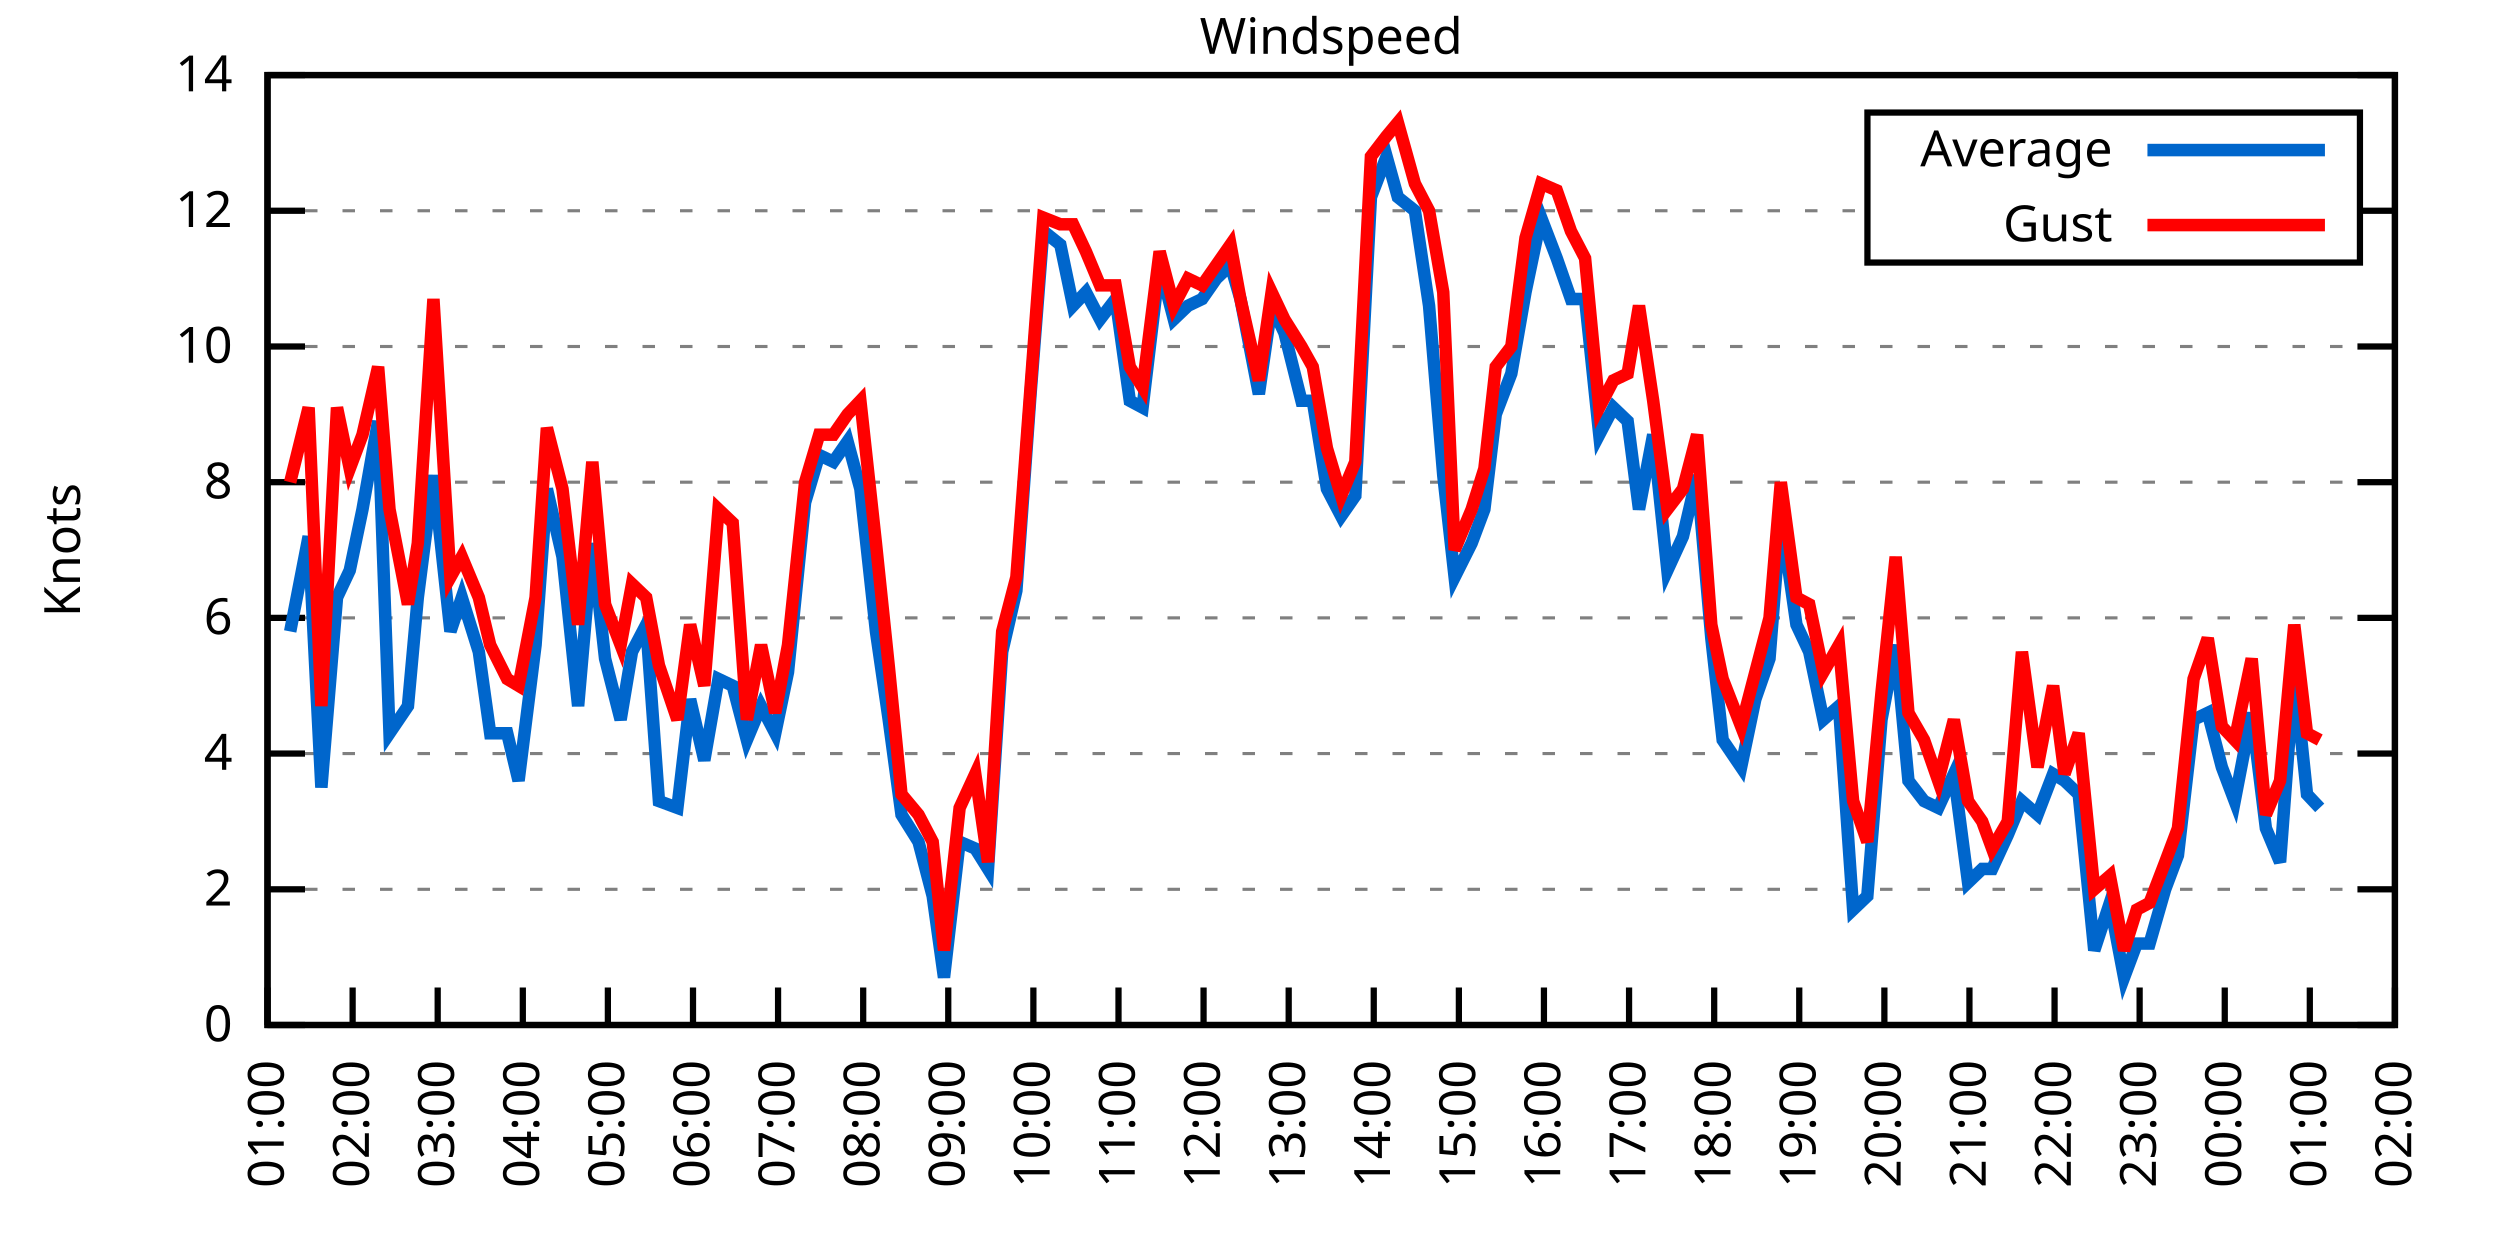
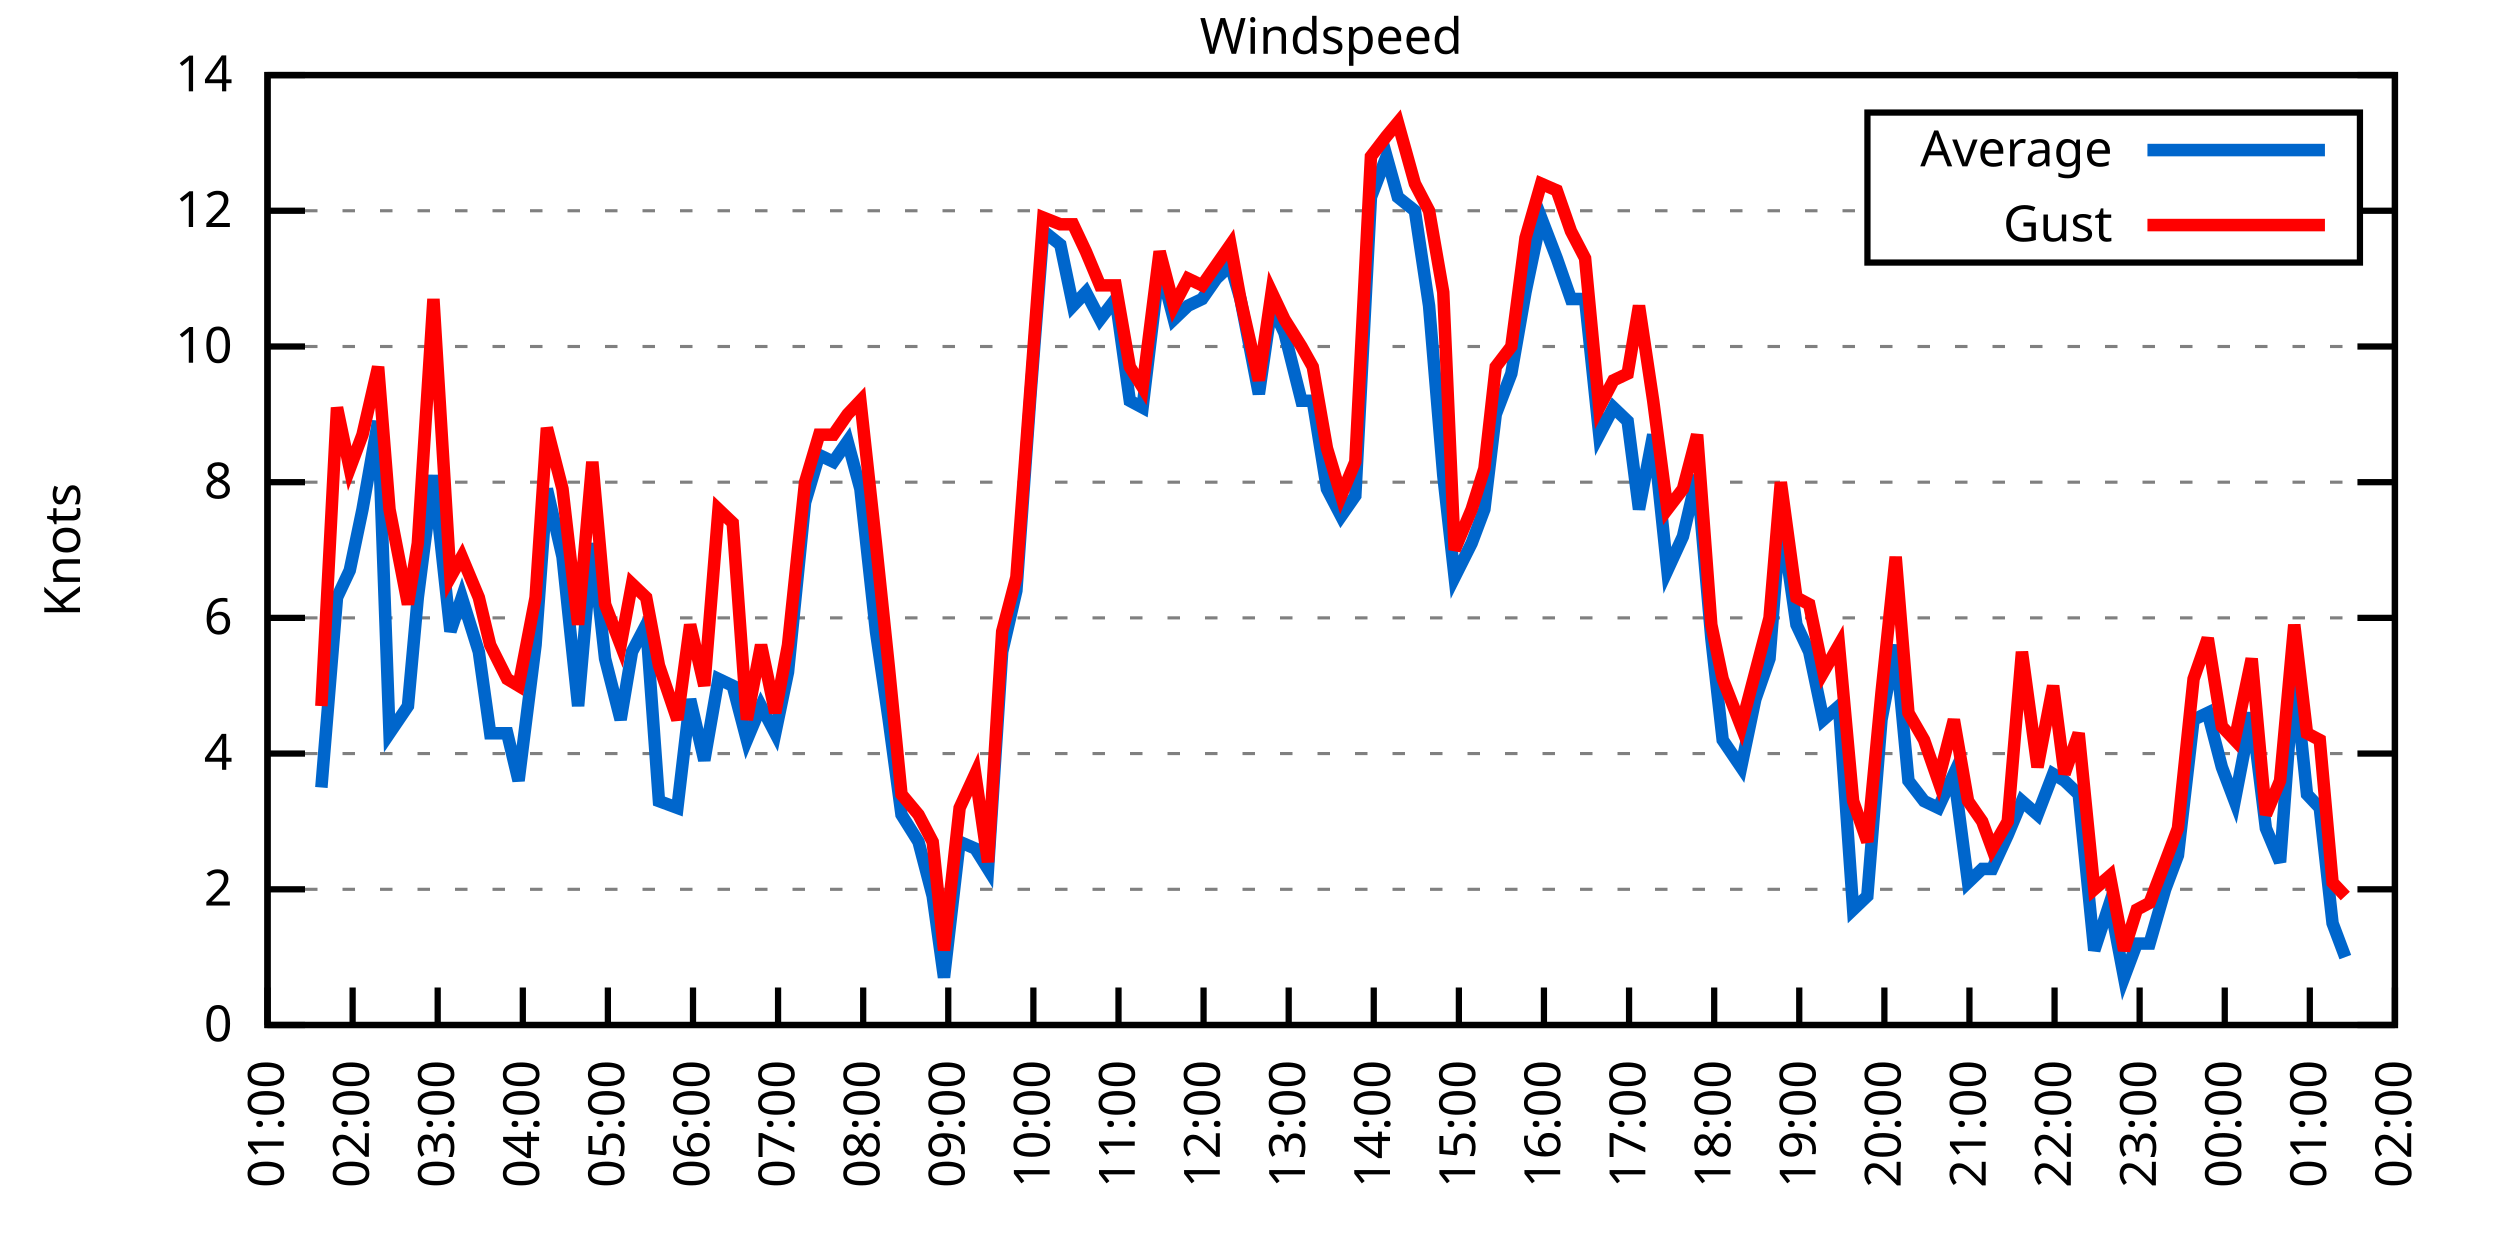
<svg xmlns="http://www.w3.org/2000/svg" xmlns:xlink="http://www.w3.org/1999/xlink" width="400" height="200" viewBox="0 0 400 200">
  <g id="gnuplot_canvas">
    <rect x="0" y="0" width="400" height="200" fill="none" />
    <defs>
      <circle id="gpDot" r="0.5" stroke-width="0.5" stroke="currentColor" />
      <path id="gpPt0" stroke-width="0.333" stroke="currentColor" d="M-1,0 h2 M0,-1 v2" />
      <path id="gpPt1" stroke-width="0.333" stroke="currentColor" d="M-1,-1 L1,1 M1,-1 L-1,1" />
      <path id="gpPt2" stroke-width="0.333" stroke="currentColor" d="M-1,0 L1,0 M0,-1 L0,1 M-1,-1 L1,1 M-1,1 L1,-1" />
      <rect id="gpPt3" stroke-width="0.333" stroke="currentColor" x="-1" y="-1" width="2" height="2" />
      <rect id="gpPt4" stroke-width="0.333" stroke="currentColor" fill="currentColor" x="-1" y="-1" width="2" height="2" />
      <circle id="gpPt5" stroke-width="0.333" stroke="currentColor" cx="0" cy="0" r="1" />
      <use xlink:href="#gpPt5" id="gpPt6" fill="currentColor" stroke="none" />
      <path id="gpPt7" stroke-width="0.333" stroke="currentColor" d="M0,-1.33 L-1.33,0.67 L1.33,0.67 z" />
      <use xlink:href="#gpPt7" id="gpPt8" fill="currentColor" stroke="none" />
      <use xlink:href="#gpPt7" id="gpPt9" stroke="currentColor" transform="rotate(180)" />
      <use xlink:href="#gpPt9" id="gpPt10" fill="currentColor" stroke="none" />
      <use xlink:href="#gpPt3" id="gpPt11" stroke="currentColor" transform="rotate(45)" />
      <use xlink:href="#gpPt11" id="gpPt12" fill="currentColor" stroke="none" />
      <path id="gpPt13" stroke-width="0.333" stroke="currentColor" d="M0,1.330 L1.265,0.411 L0.782,-1.067 L-0.782,-1.076 L-1.265,0.411 z" />
      <use xlink:href="#gpPt13" id="gpPt14" fill="currentColor" stroke="none" />
      <filter id="textbox" filterUnits="objectBoundingBox" x="0" y="0" height="1" width="1">
        <feFlood flood-color="white" flood-opacity="1" result="bgnd" />
        <feComposite in="SourceGraphic" in2="bgnd" operator="atop" />
      </filter>
      <filter id="greybox" filterUnits="objectBoundingBox" x="0" y="0" height="1" width="1">
        <feFlood flood-color="lightgrey" flood-opacity="1" result="grey" />
        <feComposite in="SourceGraphic" in2="grey" operator="atop" />
      </filter>
    </defs>
    <g fill="none" color="white" stroke="currentColor" stroke-width="1.00" stroke-linecap="butt" stroke-linejoin="miter">
</g>
    <g fill="none" color="black" stroke="currentColor" stroke-width="1.00" stroke-linecap="butt" stroke-linejoin="miter">
      <g stroke="none" shape-rendering="crispEdges">
        <polygon fill="rgb(255, 255, 255)" points="42.80,164.00 383.18,164.00 383.18,12.02 42.80,12.02 " />
      </g>
    </g>
    <g fill="none" color="black" stroke="currentColor" stroke-width="1.00" stroke-linecap="butt" stroke-linejoin="miter">
</g>
    <g fill="none" color="black" stroke="black" stroke-width="0.50" stroke-linecap="butt" stroke-linejoin="miter">
</g>
    <g fill="none" color="gray" stroke="currentColor" stroke-width="0.50" stroke-linecap="butt" stroke-linejoin="miter">
      <path stroke="gray" stroke-dasharray="2,4" class="gridline" d="M42.80,164.00 L383.19,164.00  " />
    </g>
    <g fill="none" color="gray" stroke="gray" stroke-width="1.00" stroke-linecap="butt" stroke-linejoin="miter">
</g>
    <g fill="none" color="black" stroke="currentColor" stroke-width="1.00" stroke-linecap="butt" stroke-linejoin="miter">
      <path stroke="black" d="M42.80,164.00 L48.80,164.00 M383.19,164.00 L377.19,164.00  " />
      <g transform="translate(37.20,166.60)" stroke="none" fill="black" font-family="Sans" font-size="8.00" text-anchor="end">
        <text>
          <tspan font-family="Sans"> 0</tspan>
        </text>
      </g>
    </g>
    <g fill="none" color="black" stroke="currentColor" stroke-width="1.00" stroke-linecap="butt" stroke-linejoin="miter">
</g>
    <g fill="none" color="black" stroke="black" stroke-width="0.50" stroke-linecap="butt" stroke-linejoin="miter">
</g>
    <g fill="none" color="gray" stroke="currentColor" stroke-width="0.50" stroke-linecap="butt" stroke-linejoin="miter">
      <path stroke="gray" stroke-dasharray="2,4" class="gridline" d="M42.80,142.29 L383.19,142.29  " />
    </g>
    <g fill="none" color="gray" stroke="gray" stroke-width="1.00" stroke-linecap="butt" stroke-linejoin="miter">
</g>
    <g fill="none" color="black" stroke="currentColor" stroke-width="1.00" stroke-linecap="butt" stroke-linejoin="miter">
      <path stroke="black" d="M42.80,142.29 L48.80,142.29 M383.19,142.29 L377.19,142.29  " />
      <g transform="translate(37.20,144.89)" stroke="none" fill="black" font-family="Sans" font-size="8.00" text-anchor="end">
        <text>
          <tspan font-family="Sans"> 2</tspan>
        </text>
      </g>
    </g>
    <g fill="none" color="black" stroke="currentColor" stroke-width="1.00" stroke-linecap="butt" stroke-linejoin="miter">
</g>
    <g fill="none" color="black" stroke="black" stroke-width="0.50" stroke-linecap="butt" stroke-linejoin="miter">
</g>
    <g fill="none" color="gray" stroke="currentColor" stroke-width="0.50" stroke-linecap="butt" stroke-linejoin="miter">
      <path stroke="gray" stroke-dasharray="2,4" class="gridline" d="M42.80,120.57 L383.19,120.57  " />
    </g>
    <g fill="none" color="gray" stroke="gray" stroke-width="1.00" stroke-linecap="butt" stroke-linejoin="miter">
</g>
    <g fill="none" color="black" stroke="currentColor" stroke-width="1.00" stroke-linecap="butt" stroke-linejoin="miter">
      <path stroke="black" d="M42.80,120.57 L48.80,120.57 M383.19,120.57 L377.19,120.57  " />
      <g transform="translate(37.20,123.17)" stroke="none" fill="black" font-family="Sans" font-size="8.00" text-anchor="end">
        <text>
          <tspan font-family="Sans"> 4</tspan>
        </text>
      </g>
    </g>
    <g fill="none" color="black" stroke="currentColor" stroke-width="1.00" stroke-linecap="butt" stroke-linejoin="miter">
</g>
    <g fill="none" color="black" stroke="black" stroke-width="0.50" stroke-linecap="butt" stroke-linejoin="miter">
</g>
    <g fill="none" color="gray" stroke="currentColor" stroke-width="0.50" stroke-linecap="butt" stroke-linejoin="miter">
      <path stroke="gray" stroke-dasharray="2,4" class="gridline" d="M42.80,98.86 L383.19,98.86  " />
    </g>
    <g fill="none" color="gray" stroke="gray" stroke-width="1.00" stroke-linecap="butt" stroke-linejoin="miter">
</g>
    <g fill="none" color="black" stroke="currentColor" stroke-width="1.00" stroke-linecap="butt" stroke-linejoin="miter">
      <path stroke="black" d="M42.80,98.86 L48.80,98.86 M383.19,98.86 L377.19,98.86  " />
      <g transform="translate(37.20,101.46)" stroke="none" fill="black" font-family="Sans" font-size="8.00" text-anchor="end">
        <text>
          <tspan font-family="Sans"> 6</tspan>
        </text>
      </g>
    </g>
    <g fill="none" color="black" stroke="currentColor" stroke-width="1.00" stroke-linecap="butt" stroke-linejoin="miter">
</g>
    <g fill="none" color="black" stroke="black" stroke-width="0.50" stroke-linecap="butt" stroke-linejoin="miter">
</g>
    <g fill="none" color="gray" stroke="currentColor" stroke-width="0.50" stroke-linecap="butt" stroke-linejoin="miter">
      <path stroke="gray" stroke-dasharray="2,4" class="gridline" d="M42.80,77.15 L383.19,77.15  " />
    </g>
    <g fill="none" color="gray" stroke="gray" stroke-width="1.00" stroke-linecap="butt" stroke-linejoin="miter">
</g>
    <g fill="none" color="black" stroke="currentColor" stroke-width="1.00" stroke-linecap="butt" stroke-linejoin="miter">
      <path stroke="black" d="M42.80,77.15 L48.80,77.15 M383.19,77.15 L377.19,77.15  " />
      <g transform="translate(37.20,79.75)" stroke="none" fill="black" font-family="Sans" font-size="8.00" text-anchor="end">
        <text>
          <tspan font-family="Sans"> 8</tspan>
        </text>
      </g>
    </g>
    <g fill="none" color="black" stroke="currentColor" stroke-width="1.00" stroke-linecap="butt" stroke-linejoin="miter">
</g>
    <g fill="none" color="black" stroke="black" stroke-width="0.50" stroke-linecap="butt" stroke-linejoin="miter">
</g>
    <g fill="none" color="gray" stroke="currentColor" stroke-width="0.50" stroke-linecap="butt" stroke-linejoin="miter">
      <path stroke="gray" stroke-dasharray="2,4" class="gridline" d="M42.80,55.44 L383.19,55.44  " />
    </g>
    <g fill="none" color="gray" stroke="gray" stroke-width="1.00" stroke-linecap="butt" stroke-linejoin="miter">
</g>
    <g fill="none" color="black" stroke="currentColor" stroke-width="1.00" stroke-linecap="butt" stroke-linejoin="miter">
      <path stroke="black" d="M42.80,55.44 L48.80,55.44 M383.19,55.44 L377.19,55.44  " />
      <g transform="translate(37.20,58.04)" stroke="none" fill="black" font-family="Sans" font-size="8.00" text-anchor="end">
        <text>
          <tspan font-family="Sans"> 10</tspan>
        </text>
      </g>
    </g>
    <g fill="none" color="black" stroke="currentColor" stroke-width="1.00" stroke-linecap="butt" stroke-linejoin="miter">
</g>
    <g fill="none" color="black" stroke="black" stroke-width="0.50" stroke-linecap="butt" stroke-linejoin="miter">
</g>
    <g fill="none" color="gray" stroke="currentColor" stroke-width="0.50" stroke-linecap="butt" stroke-linejoin="miter">
      <path stroke="gray" stroke-dasharray="2,4" class="gridline" d="M42.80,33.72 L298.79,33.72 M377.59,33.72 L383.19,33.72  " />
    </g>
    <g fill="none" color="gray" stroke="gray" stroke-width="1.00" stroke-linecap="butt" stroke-linejoin="miter">
</g>
    <g fill="none" color="black" stroke="currentColor" stroke-width="1.00" stroke-linecap="butt" stroke-linejoin="miter">
      <path stroke="black" d="M42.80,33.72 L48.80,33.72 M383.19,33.72 L377.19,33.72  " />
      <g transform="translate(37.20,36.32)" stroke="none" fill="black" font-family="Sans" font-size="8.00" text-anchor="end">
        <text>
          <tspan font-family="Sans"> 12</tspan>
        </text>
      </g>
    </g>
    <g fill="none" color="black" stroke="currentColor" stroke-width="1.00" stroke-linecap="butt" stroke-linejoin="miter">
</g>
    <g fill="none" color="black" stroke="black" stroke-width="0.50" stroke-linecap="butt" stroke-linejoin="miter">
</g>
    <g fill="none" color="gray" stroke="currentColor" stroke-width="0.50" stroke-linecap="butt" stroke-linejoin="miter">
      <path stroke="gray" stroke-dasharray="2,4" class="gridline" d="M42.80,12.01 L383.19,12.01  " />
    </g>
    <g fill="none" color="gray" stroke="gray" stroke-width="1.00" stroke-linecap="butt" stroke-linejoin="miter">
</g>
    <g fill="none" color="black" stroke="currentColor" stroke-width="1.00" stroke-linecap="butt" stroke-linejoin="miter">
      <path stroke="black" d="M42.80,12.01 L48.80,12.01 M383.19,12.01 L377.19,12.01  " />
      <g transform="translate(37.20,14.61)" stroke="none" fill="black" font-family="Sans" font-size="8.00" text-anchor="end">
        <text>
          <tspan font-family="Sans"> 14</tspan>
        </text>
      </g>
    </g>
    <g fill="none" color="black" stroke="currentColor" stroke-width="1.00" stroke-linecap="butt" stroke-linejoin="miter">
      <path stroke="black" d="M42.80,164.00 L42.80,158.00  " />
      <g transform="translate(45.40,169.60) rotate(270.00)" stroke="none" fill="black" font-family="Sans" font-size="8.00" text-anchor="end">
        <text>
          <tspan font-family="Sans">01:00</tspan>
        </text>
      </g>
    </g>
    <g fill="none" color="black" stroke="currentColor" stroke-width="1.00" stroke-linecap="butt" stroke-linejoin="miter">
      <path stroke="black" d="M56.42,164.00 L56.42,158.00  " />
      <g transform="translate(59.02,169.60) rotate(270.00)" stroke="none" fill="black" font-family="Sans" font-size="8.00" text-anchor="end">
        <text>
          <tspan font-family="Sans">02:00</tspan>
        </text>
      </g>
    </g>
    <g fill="none" color="black" stroke="currentColor" stroke-width="1.00" stroke-linecap="butt" stroke-linejoin="miter">
      <path stroke="black" d="M70.03,164.00 L70.03,158.00  " />
      <g transform="translate(72.63,169.60) rotate(270.00)" stroke="none" fill="black" font-family="Sans" font-size="8.00" text-anchor="end">
        <text>
          <tspan font-family="Sans">03:00</tspan>
        </text>
      </g>
    </g>
    <g fill="none" color="black" stroke="currentColor" stroke-width="1.00" stroke-linecap="butt" stroke-linejoin="miter">
      <path stroke="black" d="M83.65,164.00 L83.65,158.00  " />
      <g transform="translate(86.25,169.60) rotate(270.00)" stroke="none" fill="black" font-family="Sans" font-size="8.00" text-anchor="end">
        <text>
          <tspan font-family="Sans">04:00</tspan>
        </text>
      </g>
    </g>
    <g fill="none" color="black" stroke="currentColor" stroke-width="1.00" stroke-linecap="butt" stroke-linejoin="miter">
      <path stroke="black" d="M97.26,164.00 L97.26,158.00  " />
      <g transform="translate(99.86,169.60) rotate(270.00)" stroke="none" fill="black" font-family="Sans" font-size="8.00" text-anchor="end">
        <text>
          <tspan font-family="Sans">05:00</tspan>
        </text>
      </g>
    </g>
    <g fill="none" color="black" stroke="currentColor" stroke-width="1.00" stroke-linecap="butt" stroke-linejoin="miter">
      <path stroke="black" d="M110.88,164.00 L110.88,158.00  " />
      <g transform="translate(113.48,169.60) rotate(270.00)" stroke="none" fill="black" font-family="Sans" font-size="8.00" text-anchor="end">
        <text>
          <tspan font-family="Sans">06:00</tspan>
        </text>
      </g>
    </g>
    <g fill="none" color="black" stroke="currentColor" stroke-width="1.00" stroke-linecap="butt" stroke-linejoin="miter">
      <path stroke="black" d="M124.49,164.00 L124.49,158.00  " />
      <g transform="translate(127.09,169.60) rotate(270.00)" stroke="none" fill="black" font-family="Sans" font-size="8.00" text-anchor="end">
        <text>
          <tspan font-family="Sans">07:00</tspan>
        </text>
      </g>
    </g>
    <g fill="none" color="black" stroke="currentColor" stroke-width="1.00" stroke-linecap="butt" stroke-linejoin="miter">
      <path stroke="black" d="M138.11,164.00 L138.11,158.00  " />
      <g transform="translate(140.71,169.60) rotate(270.00)" stroke="none" fill="black" font-family="Sans" font-size="8.00" text-anchor="end">
        <text>
          <tspan font-family="Sans">08:00</tspan>
        </text>
      </g>
    </g>
    <g fill="none" color="black" stroke="currentColor" stroke-width="1.00" stroke-linecap="butt" stroke-linejoin="miter">
      <path stroke="black" d="M151.72,164.00 L151.72,158.00  " />
      <g transform="translate(154.32,169.60) rotate(270.00)" stroke="none" fill="black" font-family="Sans" font-size="8.00" text-anchor="end">
        <text>
          <tspan font-family="Sans">09:00</tspan>
        </text>
      </g>
    </g>
    <g fill="none" color="black" stroke="currentColor" stroke-width="1.00" stroke-linecap="butt" stroke-linejoin="miter">
      <path stroke="black" d="M165.34,164.00 L165.34,158.00  " />
      <g transform="translate(167.94,169.60) rotate(270.00)" stroke="none" fill="black" font-family="Sans" font-size="8.00" text-anchor="end">
        <text>
          <tspan font-family="Sans">10:00</tspan>
        </text>
      </g>
    </g>
    <g fill="none" color="black" stroke="currentColor" stroke-width="1.00" stroke-linecap="butt" stroke-linejoin="miter">
      <path stroke="black" d="M178.96,164.00 L178.96,158.00  " />
      <g transform="translate(181.56,169.60) rotate(270.00)" stroke="none" fill="black" font-family="Sans" font-size="8.00" text-anchor="end">
        <text>
          <tspan font-family="Sans">11:00</tspan>
        </text>
      </g>
    </g>
    <g fill="none" color="black" stroke="currentColor" stroke-width="1.00" stroke-linecap="butt" stroke-linejoin="miter">
      <path stroke="black" d="M192.57,164.00 L192.57,158.00  " />
      <g transform="translate(195.17,169.60) rotate(270.00)" stroke="none" fill="black" font-family="Sans" font-size="8.00" text-anchor="end">
        <text>
          <tspan font-family="Sans">12:00</tspan>
        </text>
      </g>
    </g>
    <g fill="none" color="black" stroke="currentColor" stroke-width="1.00" stroke-linecap="butt" stroke-linejoin="miter">
      <path stroke="black" d="M206.19,164.00 L206.19,158.00  " />
      <g transform="translate(208.79,169.60) rotate(270.00)" stroke="none" fill="black" font-family="Sans" font-size="8.00" text-anchor="end">
        <text>
          <tspan font-family="Sans">13:00</tspan>
        </text>
      </g>
    </g>
    <g fill="none" color="black" stroke="currentColor" stroke-width="1.00" stroke-linecap="butt" stroke-linejoin="miter">
      <path stroke="black" d="M219.80,164.00 L219.80,158.00  " />
      <g transform="translate(222.40,169.60) rotate(270.00)" stroke="none" fill="black" font-family="Sans" font-size="8.00" text-anchor="end">
        <text>
          <tspan font-family="Sans">14:00</tspan>
        </text>
      </g>
    </g>
    <g fill="none" color="black" stroke="currentColor" stroke-width="1.00" stroke-linecap="butt" stroke-linejoin="miter">
      <path stroke="black" d="M233.42,164.00 L233.42,158.00  " />
      <g transform="translate(236.02,169.60) rotate(270.00)" stroke="none" fill="black" font-family="Sans" font-size="8.00" text-anchor="end">
        <text>
          <tspan font-family="Sans">15:00</tspan>
        </text>
      </g>
    </g>
    <g fill="none" color="black" stroke="currentColor" stroke-width="1.00" stroke-linecap="butt" stroke-linejoin="miter">
      <path stroke="black" d="M247.03,164.00 L247.03,158.00  " />
      <g transform="translate(249.63,169.60) rotate(270.00)" stroke="none" fill="black" font-family="Sans" font-size="8.00" text-anchor="end">
        <text>
          <tspan font-family="Sans">16:00</tspan>
        </text>
      </g>
    </g>
    <g fill="none" color="black" stroke="currentColor" stroke-width="1.00" stroke-linecap="butt" stroke-linejoin="miter">
      <path stroke="black" d="M260.65,164.00 L260.65,158.00  " />
      <g transform="translate(263.25,169.60) rotate(270.00)" stroke="none" fill="black" font-family="Sans" font-size="8.00" text-anchor="end">
        <text>
          <tspan font-family="Sans">17:00</tspan>
        </text>
      </g>
    </g>
    <g fill="none" color="black" stroke="currentColor" stroke-width="1.00" stroke-linecap="butt" stroke-linejoin="miter">
      <path stroke="black" d="M274.27,164.00 L274.27,158.00  " />
      <g transform="translate(276.87,169.60) rotate(270.00)" stroke="none" fill="black" font-family="Sans" font-size="8.00" text-anchor="end">
        <text>
          <tspan font-family="Sans">18:00</tspan>
        </text>
      </g>
    </g>
    <g fill="none" color="black" stroke="currentColor" stroke-width="1.00" stroke-linecap="butt" stroke-linejoin="miter">
      <path stroke="black" d="M287.88,164.00 L287.88,158.00  " />
      <g transform="translate(290.48,169.60) rotate(270.00)" stroke="none" fill="black" font-family="Sans" font-size="8.00" text-anchor="end">
        <text>
          <tspan font-family="Sans">19:00</tspan>
        </text>
      </g>
    </g>
    <g fill="none" color="black" stroke="currentColor" stroke-width="1.00" stroke-linecap="butt" stroke-linejoin="miter">
      <path stroke="black" d="M301.50,164.00 L301.50,158.00  " />
      <g transform="translate(304.10,169.60) rotate(270.00)" stroke="none" fill="black" font-family="Sans" font-size="8.00" text-anchor="end">
        <text>
          <tspan font-family="Sans">20:00</tspan>
        </text>
      </g>
    </g>
    <g fill="none" color="black" stroke="currentColor" stroke-width="1.00" stroke-linecap="butt" stroke-linejoin="miter">
      <path stroke="black" d="M315.11,164.00 L315.11,158.00  " />
      <g transform="translate(317.71,169.60) rotate(270.00)" stroke="none" fill="black" font-family="Sans" font-size="8.00" text-anchor="end">
        <text>
          <tspan font-family="Sans">21:00</tspan>
        </text>
      </g>
    </g>
    <g fill="none" color="black" stroke="currentColor" stroke-width="1.00" stroke-linecap="butt" stroke-linejoin="miter">
      <path stroke="black" d="M328.73,164.00 L328.73,158.00  " />
      <g transform="translate(331.33,169.60) rotate(270.00)" stroke="none" fill="black" font-family="Sans" font-size="8.00" text-anchor="end">
        <text>
          <tspan font-family="Sans">22:00</tspan>
        </text>
      </g>
    </g>
    <g fill="none" color="black" stroke="currentColor" stroke-width="1.00" stroke-linecap="butt" stroke-linejoin="miter">
      <path stroke="black" d="M342.34,164.00 L342.34,158.00  " />
      <g transform="translate(344.94,169.60) rotate(270.00)" stroke="none" fill="black" font-family="Sans" font-size="8.00" text-anchor="end">
        <text>
          <tspan font-family="Sans">23:00</tspan>
        </text>
      </g>
    </g>
    <g fill="none" color="black" stroke="currentColor" stroke-width="1.00" stroke-linecap="butt" stroke-linejoin="miter">
      <path stroke="black" d="M355.96,164.00 L355.96,158.00  " />
      <g transform="translate(358.56,169.60) rotate(270.00)" stroke="none" fill="black" font-family="Sans" font-size="8.00" text-anchor="end">
        <text>
          <tspan font-family="Sans">00:00</tspan>
        </text>
      </g>
    </g>
    <g fill="none" color="black" stroke="currentColor" stroke-width="1.00" stroke-linecap="butt" stroke-linejoin="miter">
      <path stroke="black" d="M369.57,164.00 L369.57,158.00  " />
      <g transform="translate(372.17,169.60) rotate(270.00)" stroke="none" fill="black" font-family="Sans" font-size="8.00" text-anchor="end">
        <text>
          <tspan font-family="Sans">01:00</tspan>
        </text>
      </g>
    </g>
    <g fill="none" color="black" stroke="currentColor" stroke-width="1.00" stroke-linecap="butt" stroke-linejoin="miter">
      <path stroke="black" d="M383.19,164.00 L383.19,158.00  " />
      <g transform="translate(385.79,169.60) rotate(270.00)" stroke="none" fill="black" font-family="Sans" font-size="8.00" text-anchor="end">
        <text>
          <tspan font-family="Sans">02:00</tspan>
        </text>
      </g>
    </g>
    <g fill="none" color="black" stroke="currentColor" stroke-width="1.00" stroke-linecap="butt" stroke-linejoin="miter">
</g>
    <g fill="none" color="black" stroke="currentColor" stroke-width="1.00" stroke-linecap="butt" stroke-linejoin="miter">
      <path stroke="black" d="M42.80,12.01 L42.80,164.00 L383.19,164.00 L383.19,12.01 L42.80,12.01 Z  " />
    </g>
    <g fill="none" color="black" stroke="currentColor" stroke-width="1.00" stroke-linecap="butt" stroke-linejoin="miter">
</g>
    <g fill="none" color="black" stroke="currentColor" stroke-width="1.00" stroke-linecap="butt" stroke-linejoin="miter">
      <path stroke="black" d="M298.79,42.01 L298.79,18.01 L377.59,18.01 L377.59,42.01 L298.79,42.01 Z  " />
    </g>
    <g id="Windspeed_plot_1">
      <g fill="none" color="white" stroke="black" stroke-width="2.00" stroke-linecap="butt" stroke-linejoin="miter">
</g>
      <g fill="none" color="black" stroke="currentColor" stroke-width="2.00" stroke-linecap="butt" stroke-linejoin="miter">
        <g transform="translate(337.99,26.61)" stroke="none" fill="black" font-family="Sans" font-size="8.00" text-anchor="end">
          <text>
            <tspan font-family="Sans">Average</tspan>
          </text>
        </g>
      </g>
      <g fill="none" color="black" stroke="currentColor" stroke-width="2.00" stroke-linecap="butt" stroke-linejoin="miter">
-         <path stroke="rgb(  0, 102, 204)" d="M343.59,24.01 L371.99,24.01 M46.43,101.03 L49.38,85.83 L51.42,126.00 L53.92,95.60 L55.96,91.26 L58.00,81.49   L60.50,67.38 L62.32,117.32 L65.27,112.97 L66.85,95.60 L69.35,76.06 L72.07,101.03 L73.89,95.60 L76.61,104.29   L78.43,117.32 L81.15,117.32 L82.97,124.92 L85.69,103.20 L87.50,78.23 L90.00,89.09 L92.50,112.97 L94.77,86.92   L96.81,105.38 L99.30,115.15 L101.12,104.29 L103.39,99.95 L105.43,128.17 L108.38,129.26 L110.42,111.89 L112.69,121.66   L114.96,108.63 L117.23,109.72 L119.50,118.40 L121.77,112.97 L124.04,117.32 L126.08,107.55 L128.81,80.41 L131.07,72.81   L133.34,73.89 L135.61,70.63 L137.66,78.23 L140.15,101.03 L142.19,115.15 L144.24,130.35 L146.96,134.69 L149.23,143.37   L151.04,156.40 L153.54,134.69 L156.04,135.77 L158.08,139.03 L160.35,104.29 L162.62,94.52 L164.89,63.04 L166.93,36.98   L169.65,39.15 L171.69,48.92 L173.74,46.75 L176.01,51.09 L178.50,47.84 L180.77,64.12 L182.81,65.21 L185.54,42.41   L187.81,51.09 L190.08,48.92 L192.34,47.84 L194.61,44.58 L196.88,42.41 L198.47,47.84 L201.42,63.04 L203.46,48.92   L205.51,53.26 L208.23,64.12 L210.04,64.12 L212.31,78.23 L214.58,82.58 L216.85,79.32 L219.35,31.55 L221.85,25.04   L223.66,31.55 L226.38,33.72 L228.65,48.92 L230.92,76.06 L232.74,92.35 L235.46,86.92 L237.50,81.49 L239.32,66.29   L241.81,59.78 L244.08,46.75 L246.58,34.81 L249.08,41.32 L251.35,47.84 L253.61,47.84 L255.88,69.55 L258.15,65.21   L260.42,67.38 L262.24,81.49 L264.51,69.55 L266.78,91.26 L269.27,85.83 L271.54,76.06 L273.81,102.12 L275.63,118.40   L278.58,122.75 L280.85,111.89 L283.12,105.38 L284.93,82.58 L287.43,99.95 L289.47,104.29 L291.74,115.15 L294.23,112.97   L296.50,145.54 L298.77,143.37 L301.04,115.15 L303.31,103.20 L305.35,124.92 L307.85,128.17 L310.12,129.26 L312.62,123.83   L314.89,141.20 L317.15,139.03 L318.74,139.03 L321.24,133.60 L323.51,128.17 L326.00,130.35 L328.50,123.83 L330.32,124.92   L332.59,127.09 L335.08,152.06 L337.58,144.46 L339.85,156.40 L341.89,150.97 L343.93,150.97 L346.43,142.29 L348.47,136.86   L350.97,115.15 L353.24,114.06 L355.50,122.75 L357.55,128.17 L360.27,114.06 L362.54,132.52 L364.81,137.94 L367.08,107.55   L369.12,127.09 L371.16,129.26  " />
+         <path stroke="rgb(  0, 102, 204)" d="M343.59,24.01 L371.99,24.01 M51.42,126.00 L53.92,95.60 L55.96,91.26 L58.00,81.49 L60.50,67.38 L62.32,117.32   L65.27,112.97 L66.85,95.60 L69.35,76.06 L72.07,101.03 L73.89,95.60 L76.61,104.29 L78.43,117.32 L81.15,117.32   L82.97,124.92 L85.69,103.20 L87.50,78.23 L90.00,89.09 L92.50,112.97 L94.77,86.92 L96.81,105.38 L99.30,115.15   L101.12,104.29 L103.39,99.95 L105.43,128.17 L108.38,129.26 L110.42,111.89 L112.69,121.66 L114.96,108.63 L117.23,109.72   L119.50,118.40 L121.77,112.97 L124.04,117.32 L126.08,107.55 L128.81,80.41 L131.07,72.81 L133.34,73.89 L135.61,70.63   L137.66,78.23 L140.15,101.03 L142.19,115.15 L144.24,130.35 L146.96,134.69 L149.23,143.37 L151.04,156.40 L153.54,134.69   L156.04,135.77 L158.08,139.03 L160.35,104.29 L162.62,94.52 L164.89,63.04 L166.93,36.98 L169.65,39.15 L171.69,48.92   L173.74,46.75 L176.01,51.09 L178.50,47.84 L180.77,64.12 L182.81,65.21 L185.54,42.41 L187.81,51.09 L190.08,48.92   L192.34,47.84 L194.61,44.58 L196.88,42.41 L198.47,47.84 L201.42,63.04 L203.46,48.92 L205.51,53.26 L208.23,64.12   L210.04,64.12 L212.31,78.23 L214.58,82.58 L216.85,79.32 L219.35,31.55 L221.85,25.04 L223.66,31.55 L226.38,33.72   L228.65,48.92 L230.92,76.06 L232.74,92.35 L235.46,86.92 L237.50,81.49 L239.32,66.29 L241.81,59.78 L244.08,46.75   L246.58,34.81 L249.08,41.32 L251.35,47.84 L253.61,47.84 L255.88,69.55 L258.15,65.21 L260.42,67.38 L262.24,81.49   L264.51,69.55 L266.78,91.26 L269.27,85.83 L271.54,76.06 L273.81,102.12 L275.63,118.40 L278.58,122.75 L280.85,111.89   L283.12,105.38 L284.93,82.58 L287.43,99.95 L289.47,104.29 L291.74,115.15 L294.23,112.97 L296.50,145.54 L298.77,143.37   L301.04,115.15 L303.31,103.20 L305.35,124.92 L307.85,128.17 L310.12,129.26 L312.62,123.83 L314.89,141.20 L317.15,139.03   L318.74,139.03 L321.24,133.60 L323.51,128.17 L326.00,130.35 L328.50,123.83 L330.32,124.92 L332.59,127.09 L335.08,152.06   L337.58,144.46 L339.85,156.40 L341.89,150.97 L343.93,150.97 L346.43,142.29 L348.47,136.86 L350.97,115.15 L353.24,114.06   L355.50,122.75 L357.55,128.17 L360.27,114.06 L362.54,132.52 L364.81,137.94 L367.08,107.55 L369.12,127.09 L371.16,129.26   L373.21,147.72 L375.25,153.14  " />
      </g>
    </g>
    <g id="Windspeed_plot_2">
      <g fill="none" color="black" stroke="currentColor" stroke-width="2.00" stroke-linecap="butt" stroke-linejoin="miter">
        <g transform="translate(337.99,38.61)" stroke="none" fill="black" font-family="Sans" font-size="8.00" text-anchor="end">
          <text>
            <tspan font-family="Sans">Gust</tspan>
          </text>
        </g>
      </g>
      <g fill="none" color="black" stroke="currentColor" stroke-width="2.00" stroke-linecap="butt" stroke-linejoin="miter">
-         <path stroke="rgb(255,   0,   0)" d="M343.59,36.01 L371.99,36.01 M46.43,77.15 L49.38,65.21 L51.42,112.97 L53.92,65.21 L55.96,74.98 L58.00,69.55   L60.50,58.69 L62.32,81.49 L65.27,96.69 L66.85,86.92 L69.35,47.84 L72.07,92.35 L73.89,89.09 L76.61,95.60   L78.43,103.20 L81.15,108.63 L82.97,109.72 L85.69,95.60 L87.50,68.46 L90.00,78.23 L92.50,99.95 L94.77,73.89   L96.81,96.69 L99.30,103.20 L101.12,93.43 L103.39,95.60 L105.43,106.46 L108.38,115.15 L110.42,99.95 L112.69,109.72   L114.96,81.49 L117.23,83.66 L119.50,115.15 L121.77,103.20 L124.04,114.06 L126.08,103.20 L128.81,77.15 L131.07,69.55   L133.34,69.55 L135.61,66.29 L137.66,64.12 L140.15,86.92 L142.19,106.46 L144.24,127.09 L146.96,130.35 L149.23,134.69   L151.04,152.06 L153.54,129.26 L156.04,123.83 L158.08,137.94 L160.35,101.03 L162.62,92.35 L164.89,61.95 L166.93,34.81   L169.65,35.89 L171.69,35.89 L173.74,40.24 L176.01,45.66 L178.50,45.66 L180.77,58.69 L182.81,61.95 L185.54,40.24   L187.81,48.92 L190.08,44.58 L192.34,45.66 L194.61,42.41 L196.88,39.15 L198.47,47.84 L201.42,60.86 L203.46,46.75   L205.51,51.09 L208.23,55.44 L210.04,58.69 L212.31,71.72 L214.58,79.32 L216.85,73.89 L219.35,25.04 L221.85,21.78   L223.66,19.61 L226.38,29.38 L228.65,33.72 L230.92,46.75 L232.74,88.00 L235.46,81.49 L237.50,74.98 L239.32,58.69   L241.81,55.44 L244.08,38.07 L246.58,29.38 L249.08,30.47 L251.35,36.98 L253.61,41.32 L255.88,65.21 L258.15,60.86   L260.42,59.78 L262.24,48.92 L264.51,64.12 L266.78,81.49 L269.27,78.23 L271.54,69.55 L273.81,99.95 L275.63,108.63   L278.58,116.23 L280.85,107.55 L283.12,98.86 L284.93,77.15 L287.43,95.60 L289.47,96.69 L291.74,107.55 L294.23,103.20   L296.50,128.17 L298.77,134.69 L301.04,110.80 L303.31,89.09 L305.35,114.06 L307.85,118.40 L310.12,124.92 L312.62,115.15   L314.89,128.17 L317.15,131.43 L318.74,135.77 L321.24,131.43 L323.51,104.29 L326.00,122.75 L328.50,109.72 L330.32,123.83   L332.59,117.32 L335.08,142.29 L337.58,140.12 L339.85,152.06 L341.89,145.54 L343.93,144.46 L346.43,137.94 L348.47,132.52   L350.97,108.63 L353.24,102.12 L355.50,116.23 L357.55,118.40 L360.27,105.38 L362.54,130.35 L364.81,124.92 L367.08,99.95   L369.12,117.32 L371.16,118.40  " />
+         <path stroke="rgb(255,   0,   0)" d="M343.59,36.01 L371.99,36.01 M51.42,112.97 L53.92,65.21 L55.96,74.98 L58.00,69.55 L60.50,58.69 L62.32,81.49   L65.27,96.69 L66.85,86.92 L69.35,47.84 L72.07,92.35 L73.89,89.09 L76.61,95.60 L78.43,103.20 L81.15,108.63   L82.97,109.72 L85.69,95.60 L87.50,68.46 L90.00,78.23 L92.50,99.95 L94.77,73.89 L96.81,96.69 L99.30,103.20   L101.12,93.43 L103.39,95.60 L105.43,106.46 L108.38,115.15 L110.42,99.95 L112.69,109.72 L114.96,81.49 L117.23,83.66   L119.50,115.15 L121.77,103.20 L124.04,114.06 L126.08,103.20 L128.81,77.15 L131.07,69.55 L133.34,69.55 L135.61,66.29   L137.66,64.12 L140.15,86.92 L142.19,106.46 L144.24,127.09 L146.96,130.35 L149.23,134.69 L151.04,152.06 L153.54,129.26   L156.04,123.83 L158.08,137.94 L160.35,101.03 L162.62,92.35 L164.89,61.95 L166.93,34.81 L169.65,35.89 L171.69,35.89   L173.74,40.24 L176.01,45.66 L178.50,45.66 L180.77,58.69 L182.81,61.95 L185.54,40.24 L187.81,48.92 L190.08,44.58   L192.34,45.66 L194.61,42.41 L196.88,39.15 L198.47,47.84 L201.42,60.86 L203.46,46.75 L205.51,51.09 L208.23,55.44   L210.04,58.69 L212.31,71.72 L214.58,79.32 L216.85,73.89 L219.35,25.04 L221.85,21.78 L223.66,19.61 L226.38,29.38   L228.65,33.72 L230.92,46.75 L232.74,88.00 L235.46,81.49 L237.50,74.98 L239.32,58.69 L241.81,55.44 L244.08,38.07   L246.58,29.38 L249.08,30.47 L251.35,36.98 L253.61,41.32 L255.88,65.21 L258.15,60.86 L260.42,59.78 L262.24,48.92   L264.51,64.12 L266.78,81.49 L269.27,78.23 L271.54,69.55 L273.81,99.95 L275.63,108.63 L278.58,116.23 L280.85,107.55   L283.12,98.86 L284.93,77.15 L287.43,95.60 L289.47,96.69 L291.74,107.55 L294.23,103.20 L296.50,128.17 L298.77,134.69   L301.04,110.80 L303.31,89.09 L305.35,114.06 L307.85,118.40 L310.12,124.92 L312.62,115.15 L314.89,128.17 L317.15,131.43   L318.74,135.77 L321.24,131.43 L323.51,104.29 L326.00,122.75 L328.50,109.72 L330.32,123.83 L332.59,117.32 L335.08,142.29   L337.58,140.12 L339.85,152.06 L341.89,145.54 L343.93,144.46 L346.43,137.94 L348.47,132.52 L350.97,108.63 L353.24,102.12   L355.50,116.23 L357.55,118.40 L360.27,105.38 L362.54,130.35 L364.81,124.92 L367.08,99.95 L369.12,117.32 L371.16,118.40   L373.21,141.20 L375.25,143.37  " />
      </g>
    </g>
    <g fill="none" color="black" stroke="currentColor" stroke-width="2.00" stroke-linecap="butt" stroke-linejoin="miter">
</g>
    <g fill="none" color="black" stroke="black" stroke-width="1.00" stroke-linecap="butt" stroke-linejoin="miter">
</g>
    <g fill="none" color="black" stroke="currentColor" stroke-width="1.00" stroke-linecap="butt" stroke-linejoin="miter">
      <path stroke="black" d="M42.80,12.01 L42.80,164.00 L383.19,164.00 L383.19,12.01 L42.80,12.01 Z  " />
      <g transform="translate(12.80,88.01) rotate(270.00)" stroke="none" fill="black" font-family="Sans" font-size="8.00" text-anchor="middle">
        <text>
          <tspan font-family="Sans">Knots</tspan>
        </text>
      </g>
    </g>
    <g fill="none" color="black" stroke="currentColor" stroke-width="1.00" stroke-linecap="butt" stroke-linejoin="miter">
</g>
    <g fill="none" color="black" stroke="currentColor" stroke-width="1.00" stroke-linecap="butt" stroke-linejoin="miter">
      <g transform="translate(212.99,8.61)" stroke="none" fill="black" font-family="Sans" font-size="8.00" text-anchor="middle">
        <text>
          <tspan font-family="Sans">Windspeed</tspan>
        </text>
      </g>
    </g>
    <g fill="none" color="black" stroke="currentColor" stroke-width="1.00" stroke-linecap="butt" stroke-linejoin="miter">
</g>
  </g>
</svg>
